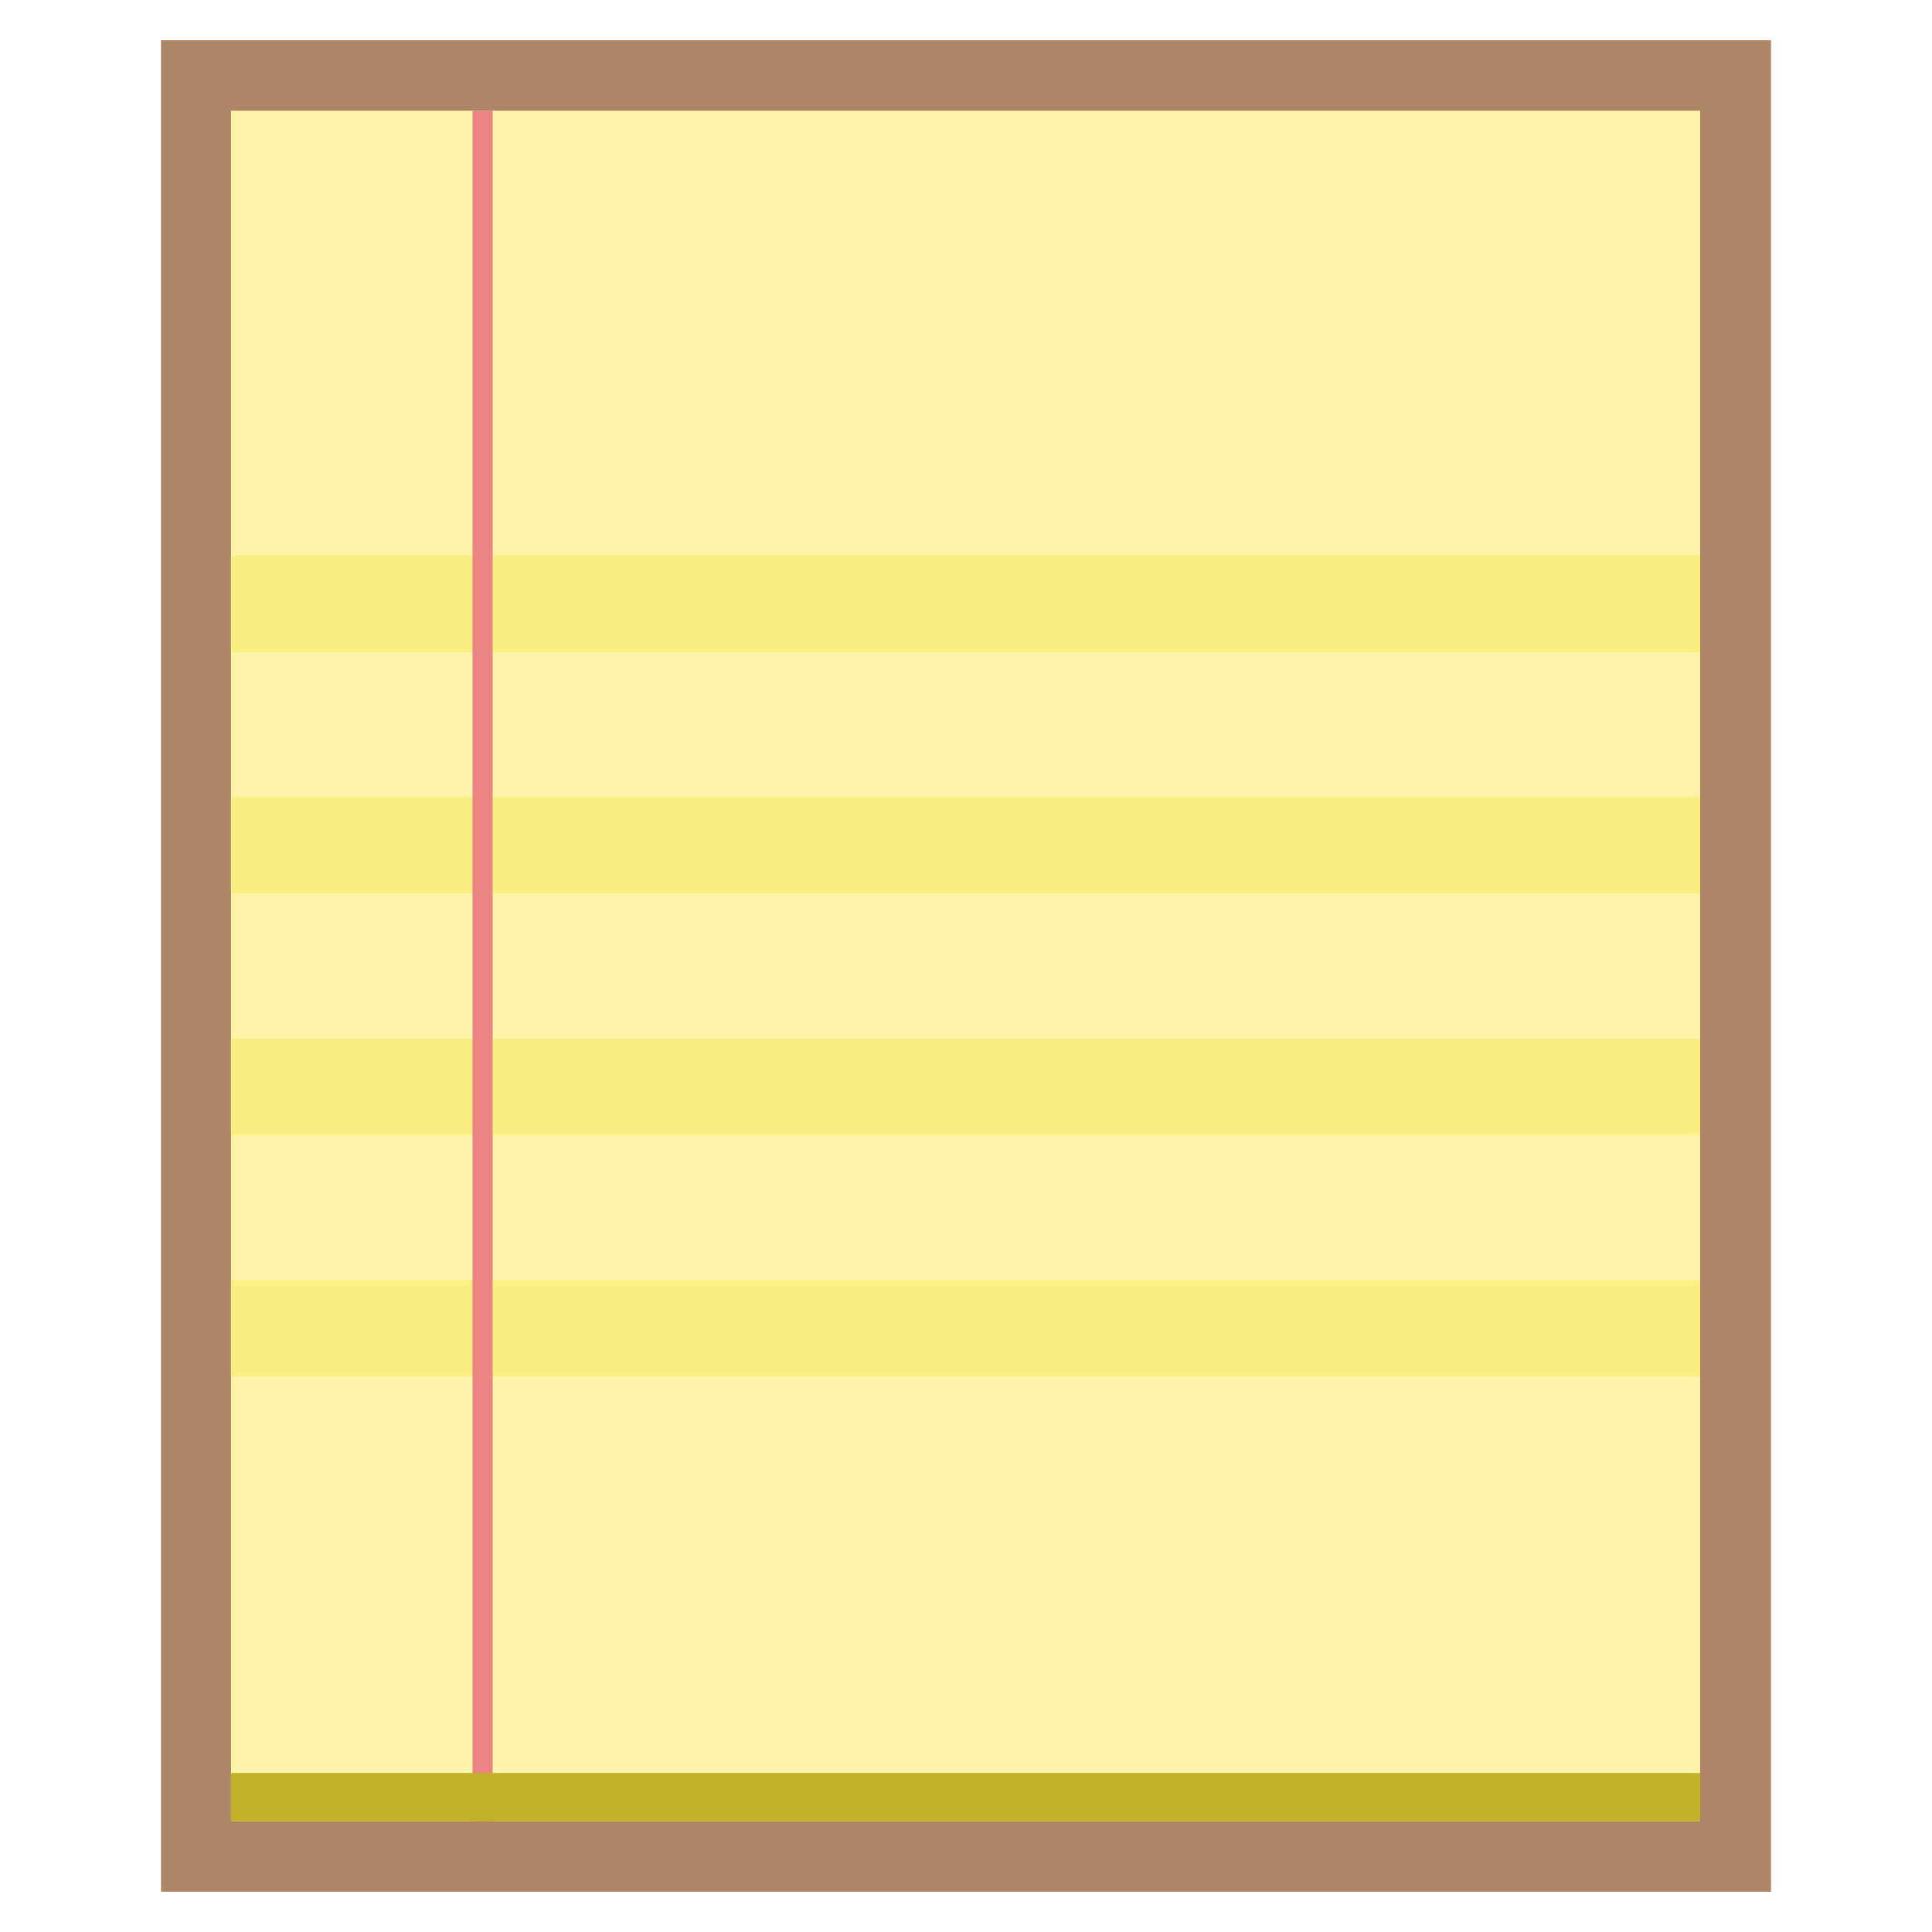
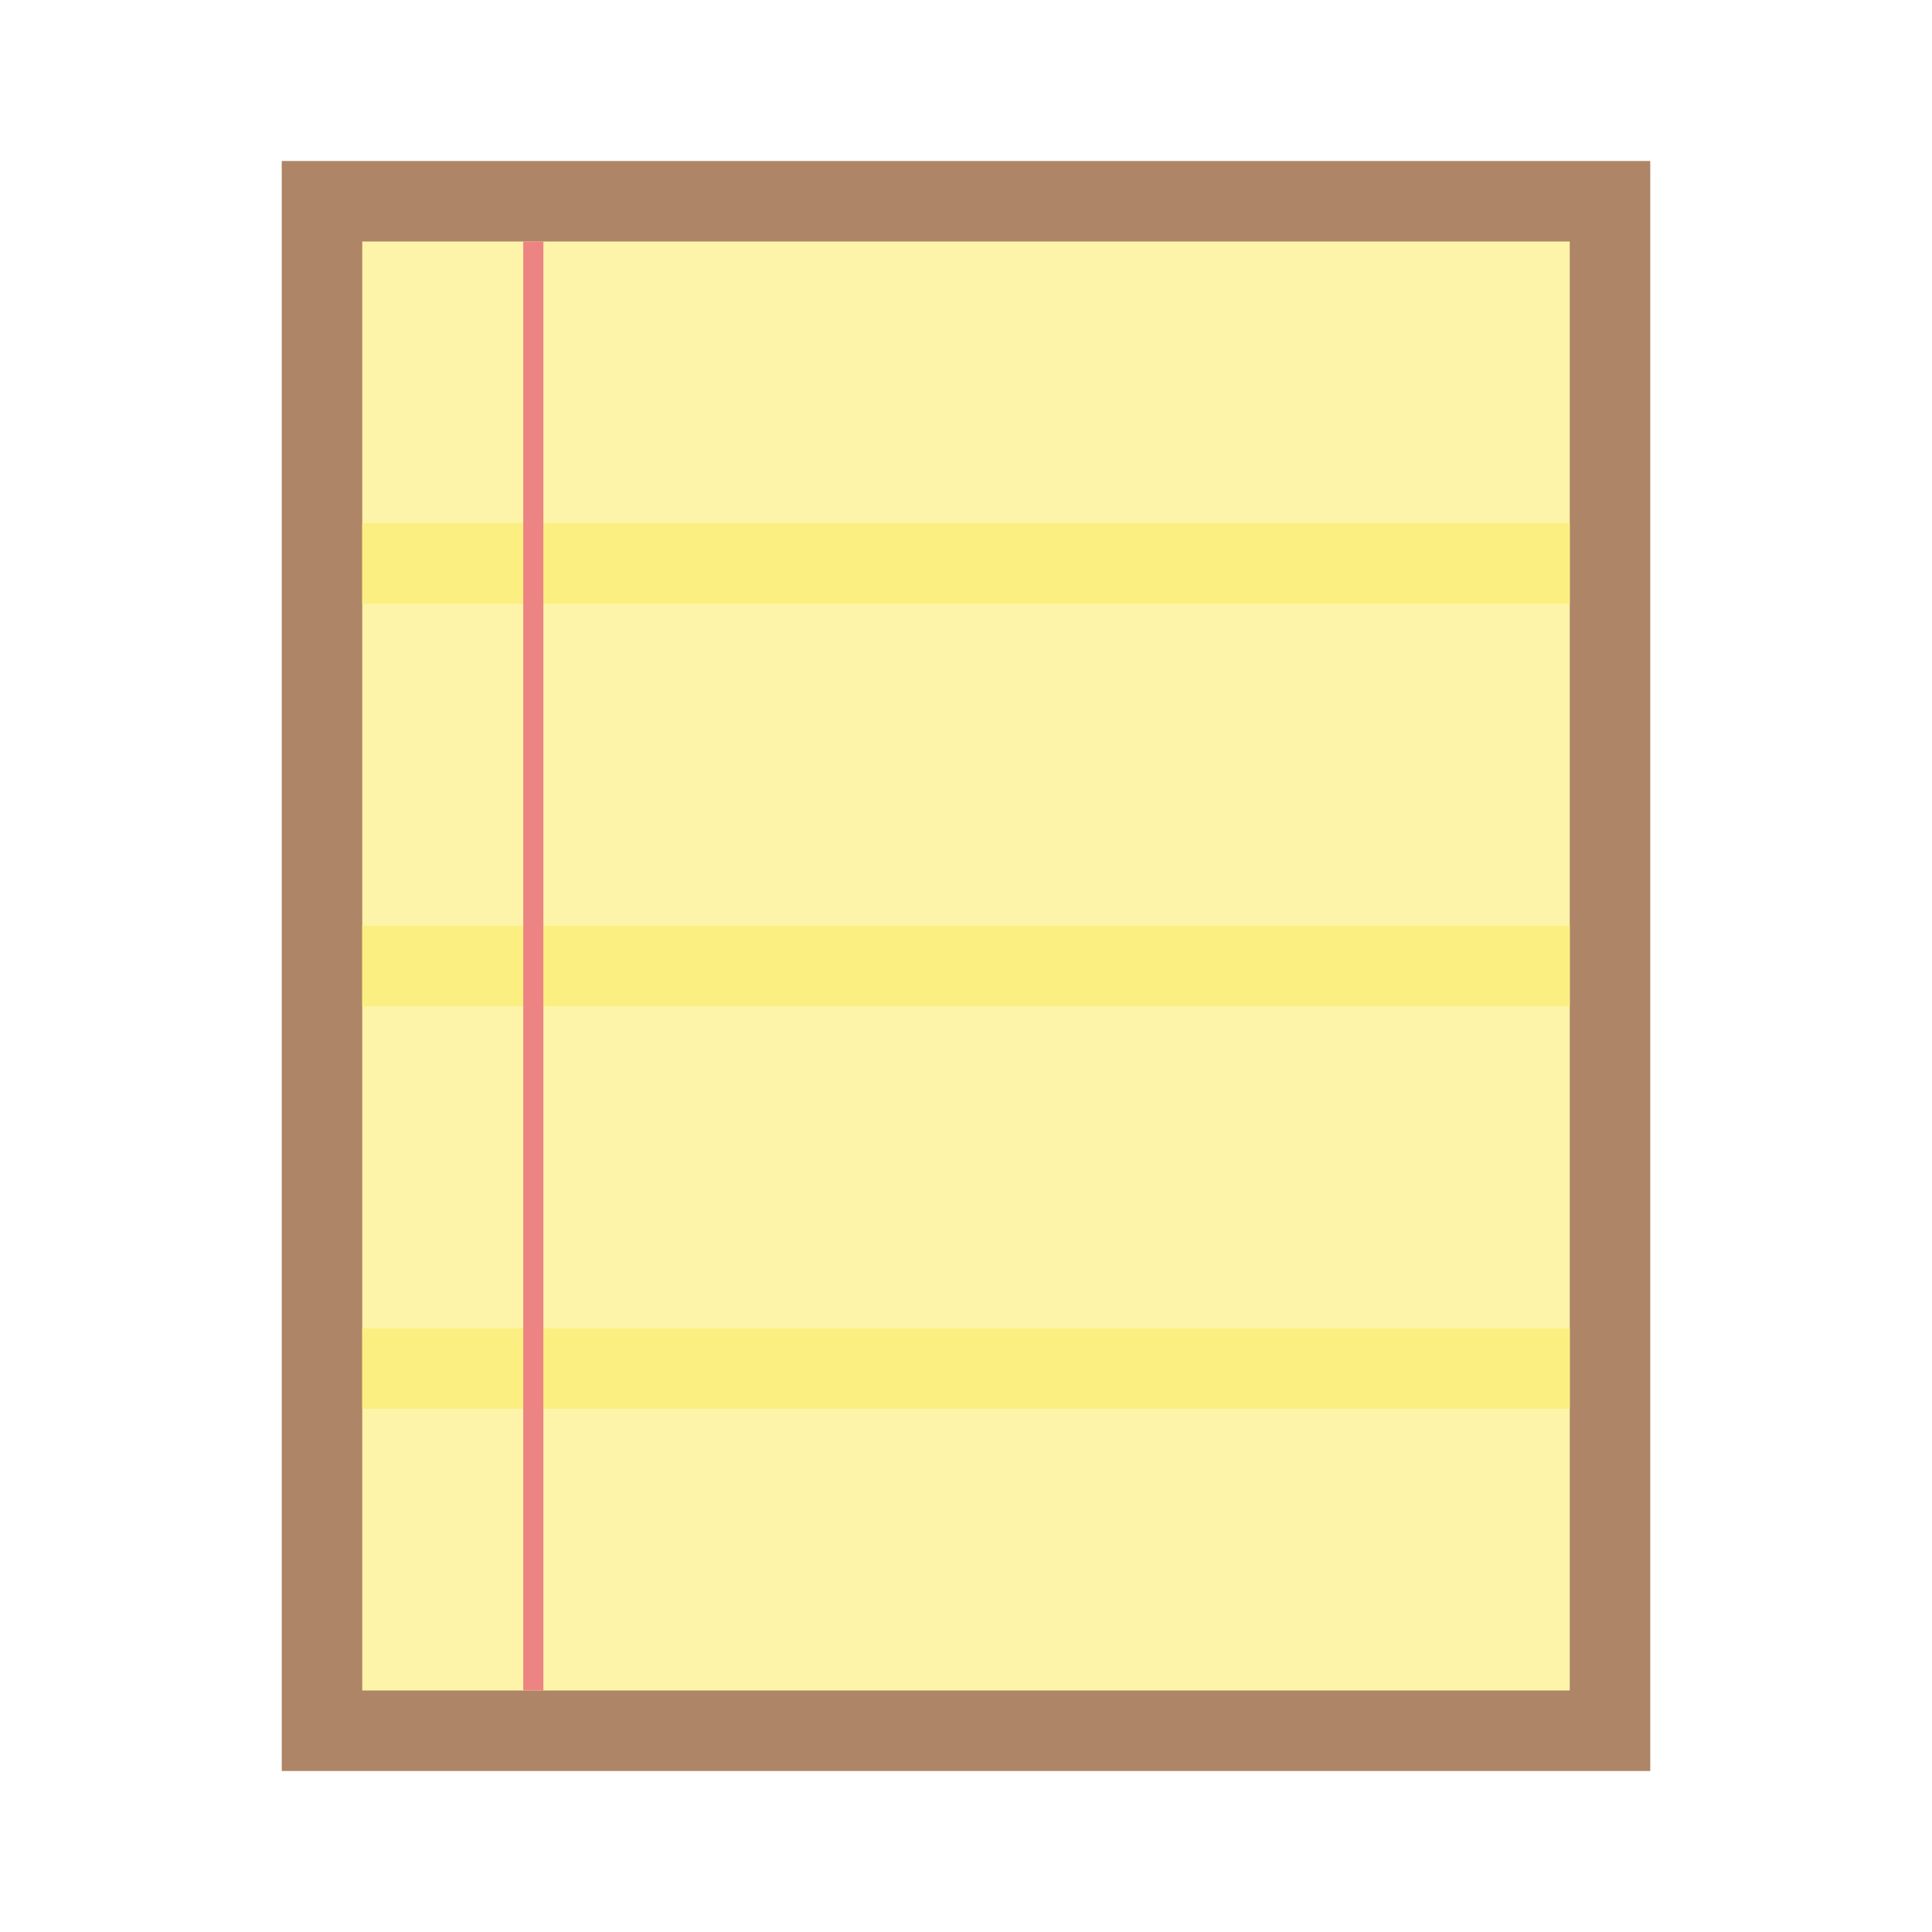
<svg xmlns="http://www.w3.org/2000/svg" width="48" height="48" id="svg2" version="1.1">
  <defs id="defs4" />
  <g id="layer1" transform="translate(0,-1004.362)">
-     <rect style="fill:#ae8566;fill-opacity:1;stroke:none" id="rect4043" width="40" height="46" x="4" y="1005.362" />
-     <rect y="1007.112" x="5.739" height="42.5" width="36.5" id="rect4047" style="fill:#fdf4a9;fill-opacity:1;stroke:none" />
-     <rect y="-42.239" x="1018.162" height="36.5" width="2.4" id="rect4051" style="fill:#fbef82;fill-opacity:1;stroke:none" transform="matrix(0,1,-1,0,0,0)" />
-     <rect transform="matrix(0,1,-1,0,0,0)" style="fill:#fbef82;fill-opacity:1;stroke:none" id="rect4055" width="2.4" height="36.5" x="1024.162" y="-42.239" />
-     <rect y="-42.239" x="1030.162" height="36.5" width="2.4" id="rect4057" style="fill:#fbef82;fill-opacity:1;stroke:none" transform="matrix(0,1,-1,0,0,0)" />
-     <rect transform="matrix(0,1,-1,0,0,0)" style="fill:#fbef82;fill-opacity:1;stroke:none" id="rect4059" width="2.4" height="36.5" x="1036.162" y="-42.239" />
-     <rect style="fill:#ed8484;fill-opacity:1;stroke:none" id="rect4049" width="0.5" height="42.5" x="11.739" y="1007.112" />
-     <rect style="fill:#c2b029;fill-opacity:1;stroke:none" id="rect4061" width="36.5" height="1.2" x="5.739" y="1048.412" />
+     <circle style="fill:none;stroke:none" id="path3267" cx="3.5" cy="1028.362" r="3.5" />
+     <circle r="3.5" cy="1028.362" cx="44.5" id="circle3269" style="fill:none;stroke:none" />
+     <circle style="fill:none;stroke:none" id="circle3271" cx="24" cy="1006.362" r="2" />
+     <circle r="2" cy="1050.362" cx="24" id="circle3273" style="fill:none;stroke:none" />
+     <rect style="fill:#ae8566;fill-opacity:1;stroke:none" id="rect4043" width="34" height="40" x="7" y="1008.362" />
+     <rect y="1010.362" x="9" height="36" width="30" id="rect4047" style="fill:#fdf4a9;fill-opacity:1;stroke:none" />
+     <circle style="fill:none;stroke:none" id="circle3277" cx="40" cy="1028.362" r="1" />
+     <circle r="1" cy="1028.362" cx="8" id="circle3279" style="fill:none;stroke:none" />
+     <circle style="fill:none;stroke:none" id="circle3281" cx="24" cy="1047.362" r="1" />
+     <rect y="-39" x="1017.362" height="30" width="2" id="rect4051" style="fill:#fbef82;fill-opacity:1;stroke:none" transform="matrix(0,1,-1,0,0,0)" />
+     <circle style="fill:none;stroke:none" id="circle3283" cx="24" cy="1013.862" r="3.5" />
+     <circle r="3.5" cy="1042.862" cx="24" id="circle3285" style="fill:none;stroke:none" />
+     <rect transform="matrix(0,1,-1,0,0,0)" style="fill:#fbef82;fill-opacity:1;stroke:none" id="rect3287" width="2" height="30" x="1037.362" y="-39" />
+     <rect y="-39" x="1027.362" height="30" width="2" id="rect3289" style="fill:#fbef82;fill-opacity:1;stroke:none" transform="matrix(0,1,-1,0,0,0)" />
+     <rect style="fill:#ed8484;fill-opacity:1;stroke:none" id="rect4049" width="0.5" height="36" x="13" y="1010.362" />
+     <circle style="fill:none;stroke:none" id="circle3295" cx="11" cy="1028.362" r="2" />
  </g>
</svg>
